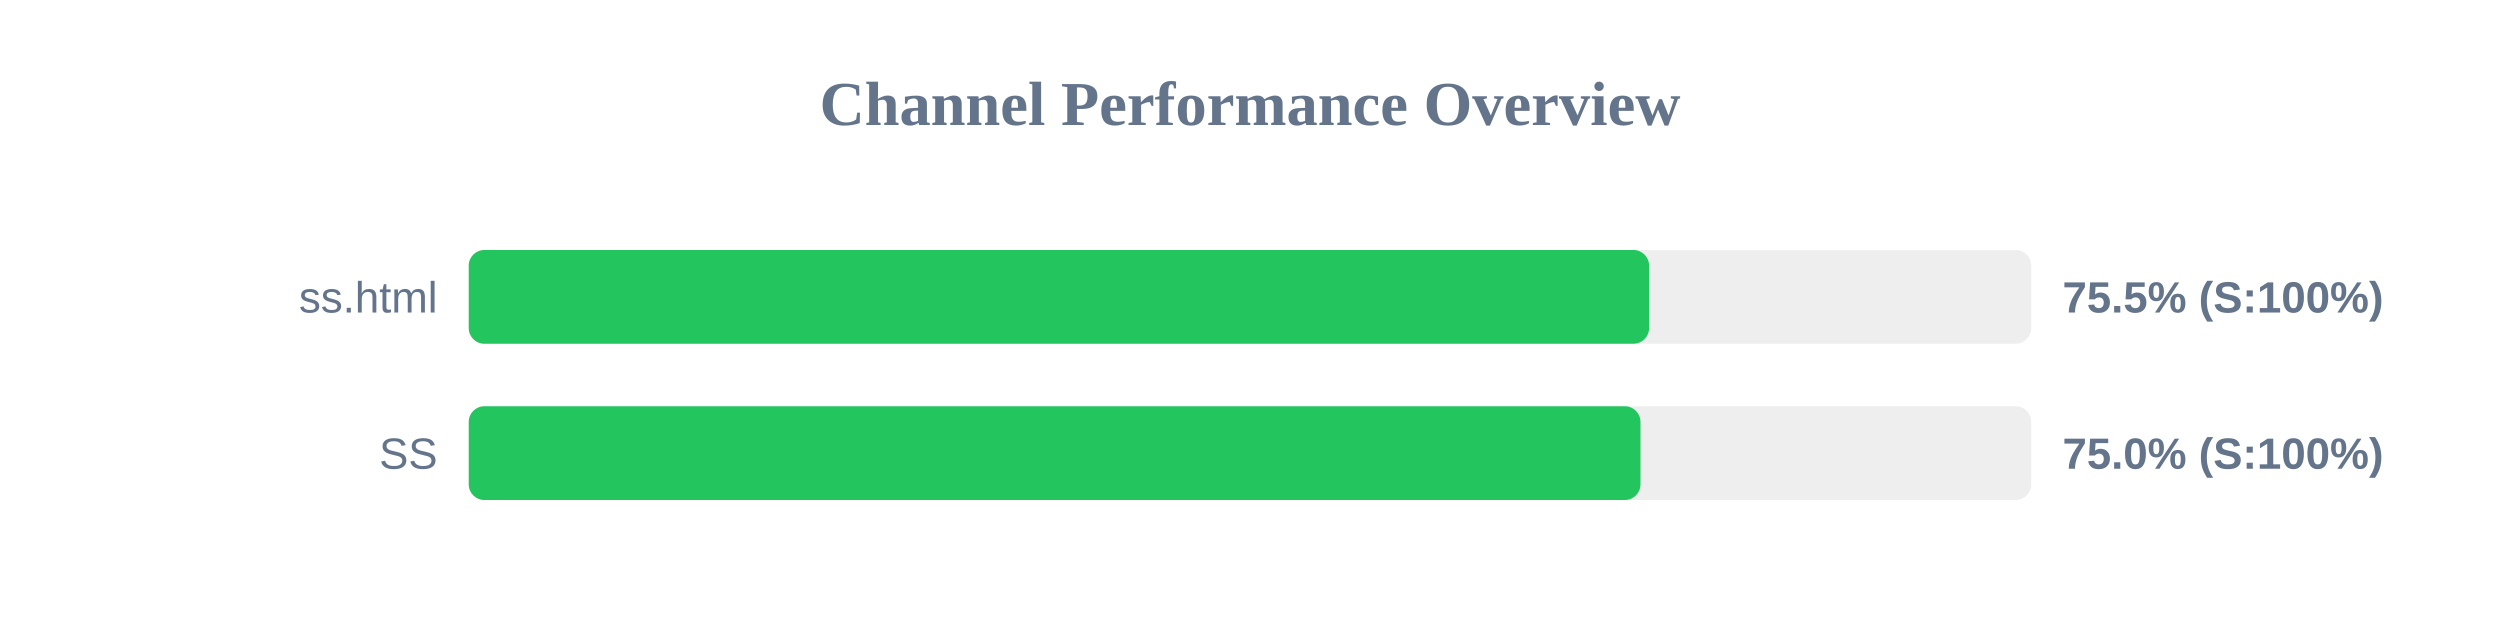
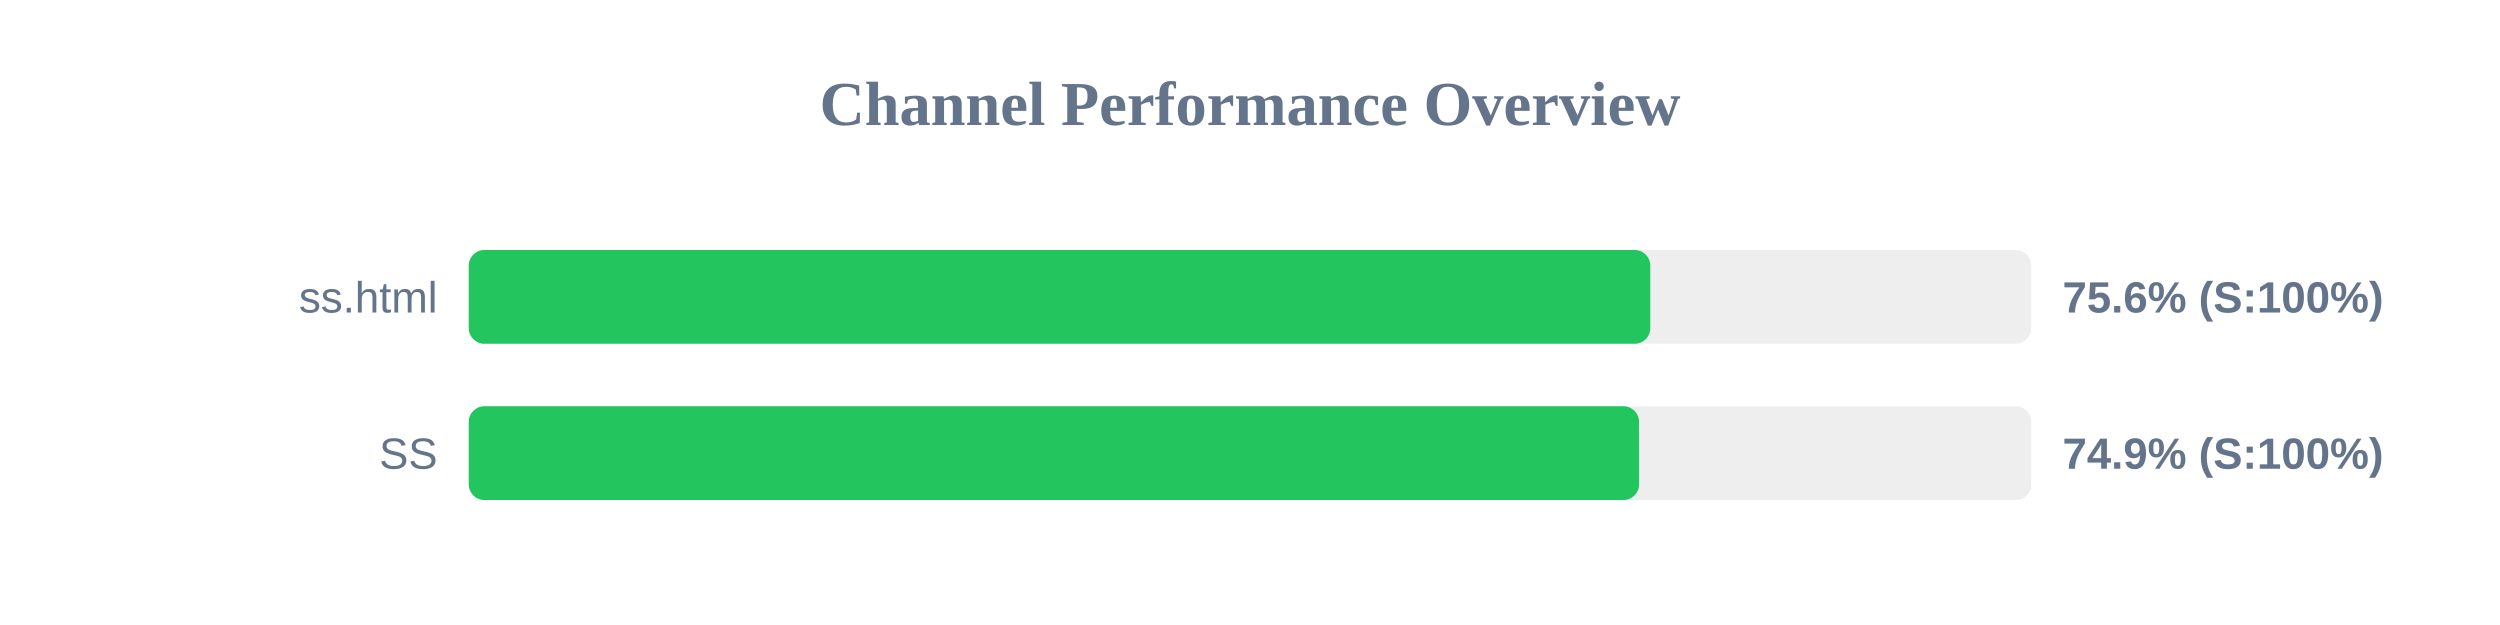
<svg xmlns="http://www.w3.org/2000/svg" width="800" height="200" version="1.1">
  <style>
        .row { font: 14px Arial; fill: #64748b; }
        .score { font: bold 14px Arial; fill: #64748b; }
    </style>
  <text x="400" y="40" text-anchor="middle" font-size="20px" font-weight="bold" fill="#64748b">Channel Performance Overview</text>
  <rect x="150" y="80" width="500" height="30" fill="#eee" rx="5" />
-   <rect x="150" y="80" width="377.7" height="30" fill="#22c55e" rx="5" />
+   <rect x="150" y="80" width="378.1" height="30" fill="#22c55e" rx="5" />
  <text x="140" y="100" text-anchor="end" class="row">ss.html</text>
-   <text x="660" y="100" text-anchor="start" class="score">75.5% (S:100%)</text>
+   <text x="660" y="100" text-anchor="start" class="score">75.6% (S:100%)</text>
  <rect x="150" y="130" width="500" height="30" fill="#eee" rx="5" />
-   <rect x="150" y="130" width="374.95" height="30" fill="#22c55e" rx="5" />
+   <rect x="150" y="130" width="374.5" height="30" fill="#22c55e" rx="5" />
  <text x="140" y="150" text-anchor="end" class="row">SS</text>
-   <text x="660" y="150" text-anchor="start" class="score">75.0% (S:100%)</text>
+   <text x="660" y="150" text-anchor="start" class="score">74.9% (S:100%)</text>
</svg>
